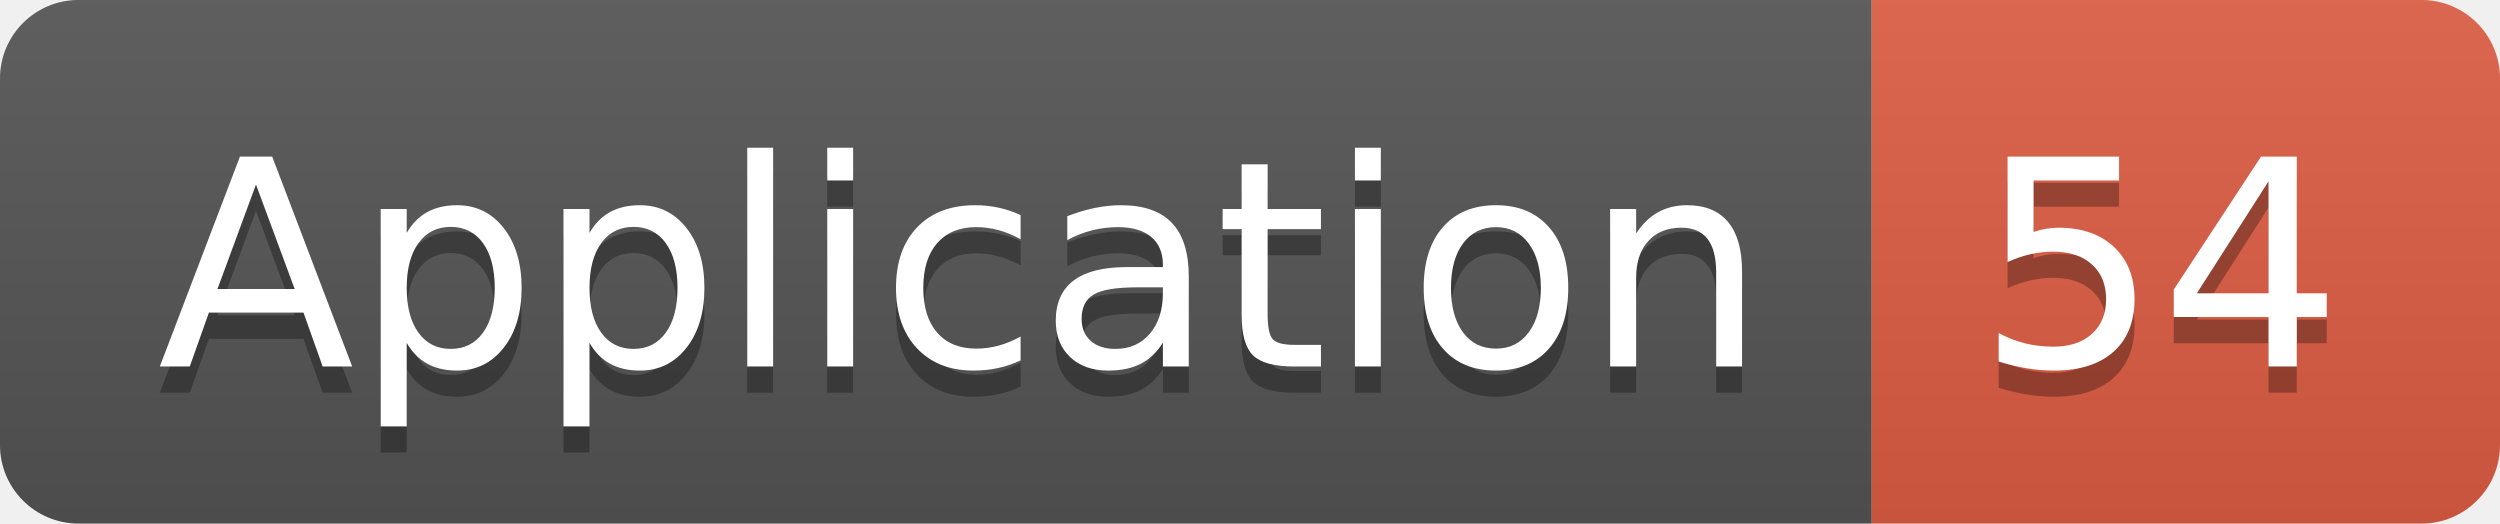
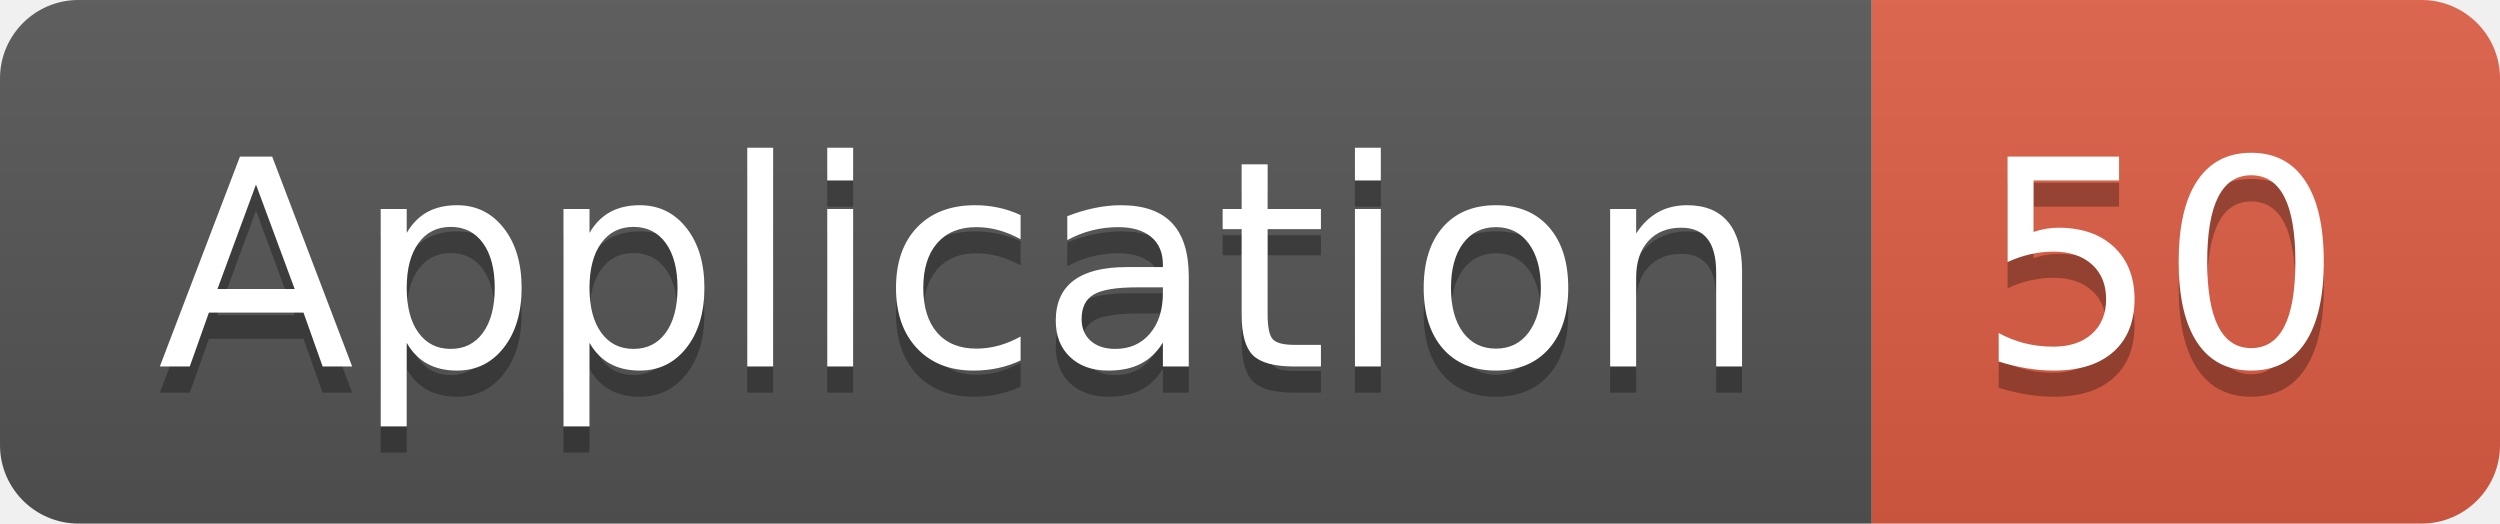
<svg xmlns="http://www.w3.org/2000/svg" width="95.5" height="20">
  <linearGradient id="smooth" x2="0" y2="100%">
    <stop offset="0" stop-color="#bbb" stop-opacity=".1" />
    <stop offset="1" stop-opacity=".1" />
  </linearGradient>
  <clipPath id="round">
    <rect width="95.5" height="20" rx="3" fill="#fff" />
  </clipPath>
  <g clip-path="url(#round)">
    <rect width="71.5" height="20" fill="#555" />
    <rect x="71.5" width="24.0" height="20" fill="#e05d44" />
    <rect width="95.5" height="20" fill="url(#smooth)" />
  </g>
  <g fill="#fff" text-anchor="middle" font-family="DejaVu Sans,Verdana,Geneva,sans-serif" font-size="110">
    <text x="367.5" y="150" fill="#010101" fill-opacity=".3" transform="scale(0.1)" textLength="615.0" lengthAdjust="spacing">Application</text>
    <text x="367.5" y="140" transform="scale(0.1)" textLength="615.0" lengthAdjust="spacing">Application</text>
-     <text x="825.0" y="150" fill="#010101" fill-opacity=".3" transform="scale(0.1)" textLength="140.0" lengthAdjust="spacing">54</text>
-     <text x="825.0" y="140" transform="scale(0.1)" textLength="140.0" lengthAdjust="spacing">54</text>
+     <text x="825.0" y="150" fill="#010101" fill-opacity=".3" transform="scale(0.1)" textLength="140.0" lengthAdjust="spacing">50</text>
+     <text x="825.0" y="140" transform="scale(0.1)" textLength="140.0" lengthAdjust="spacing">50</text>
  </g>
</svg>
